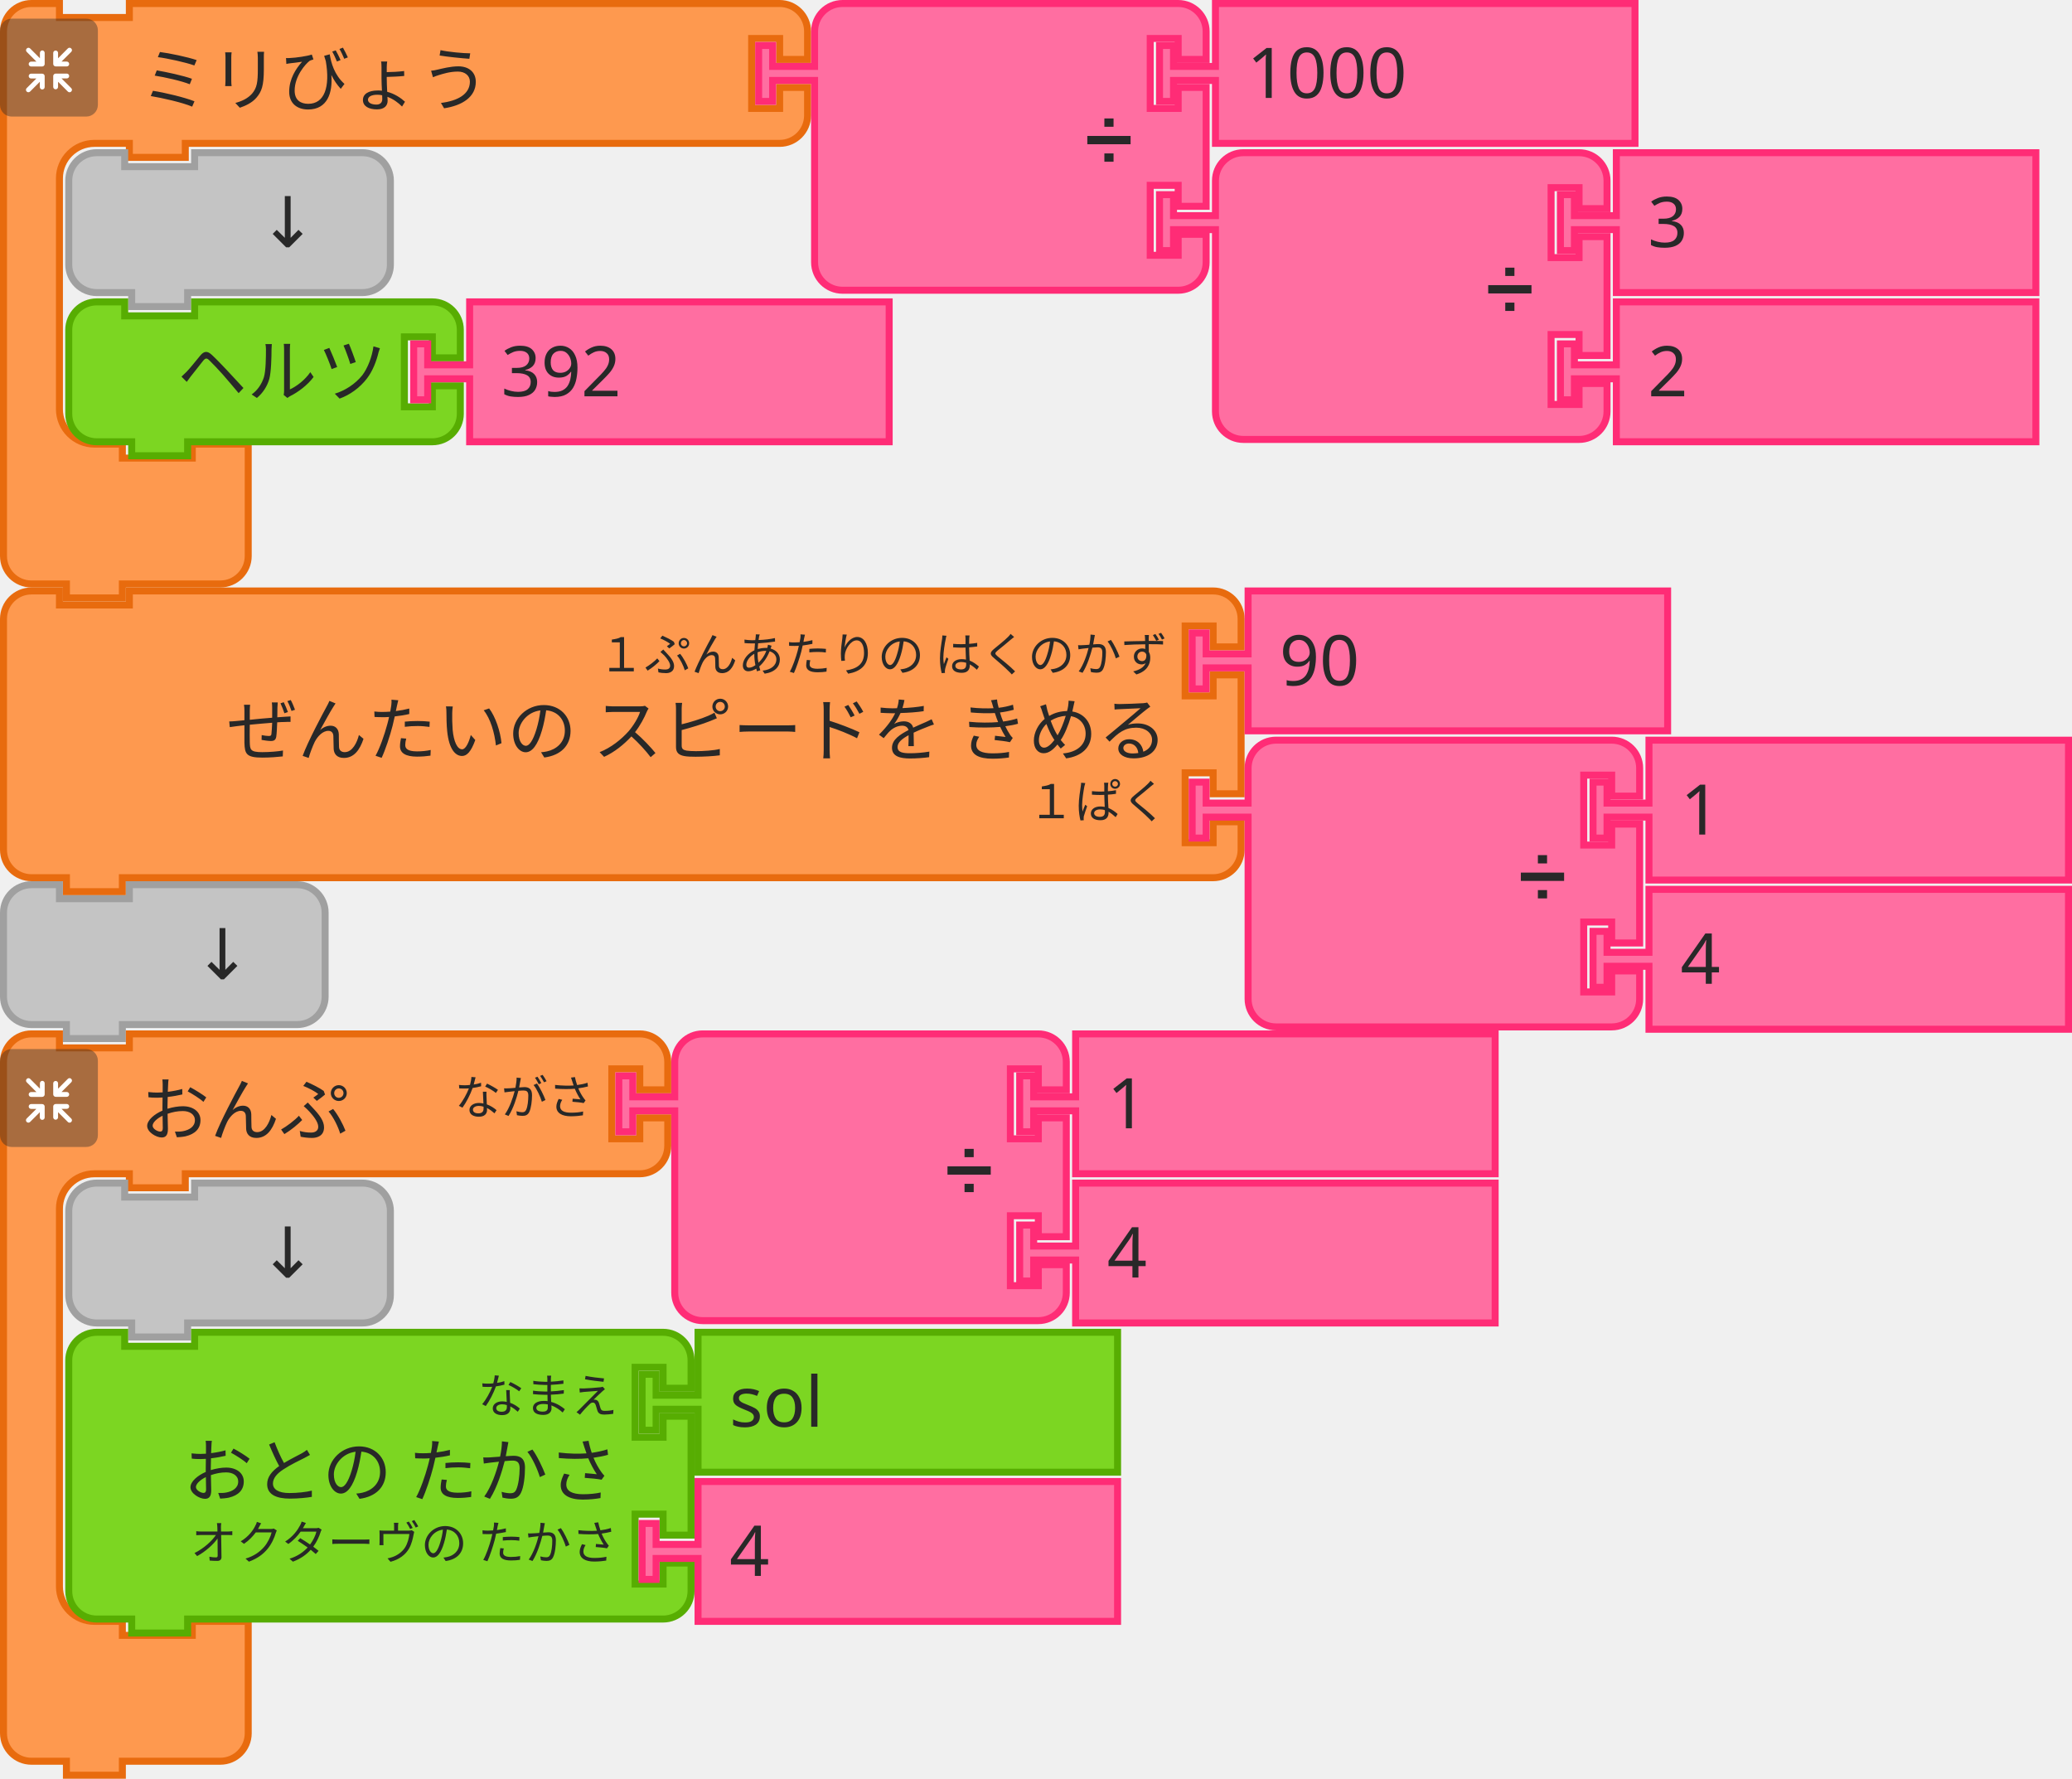
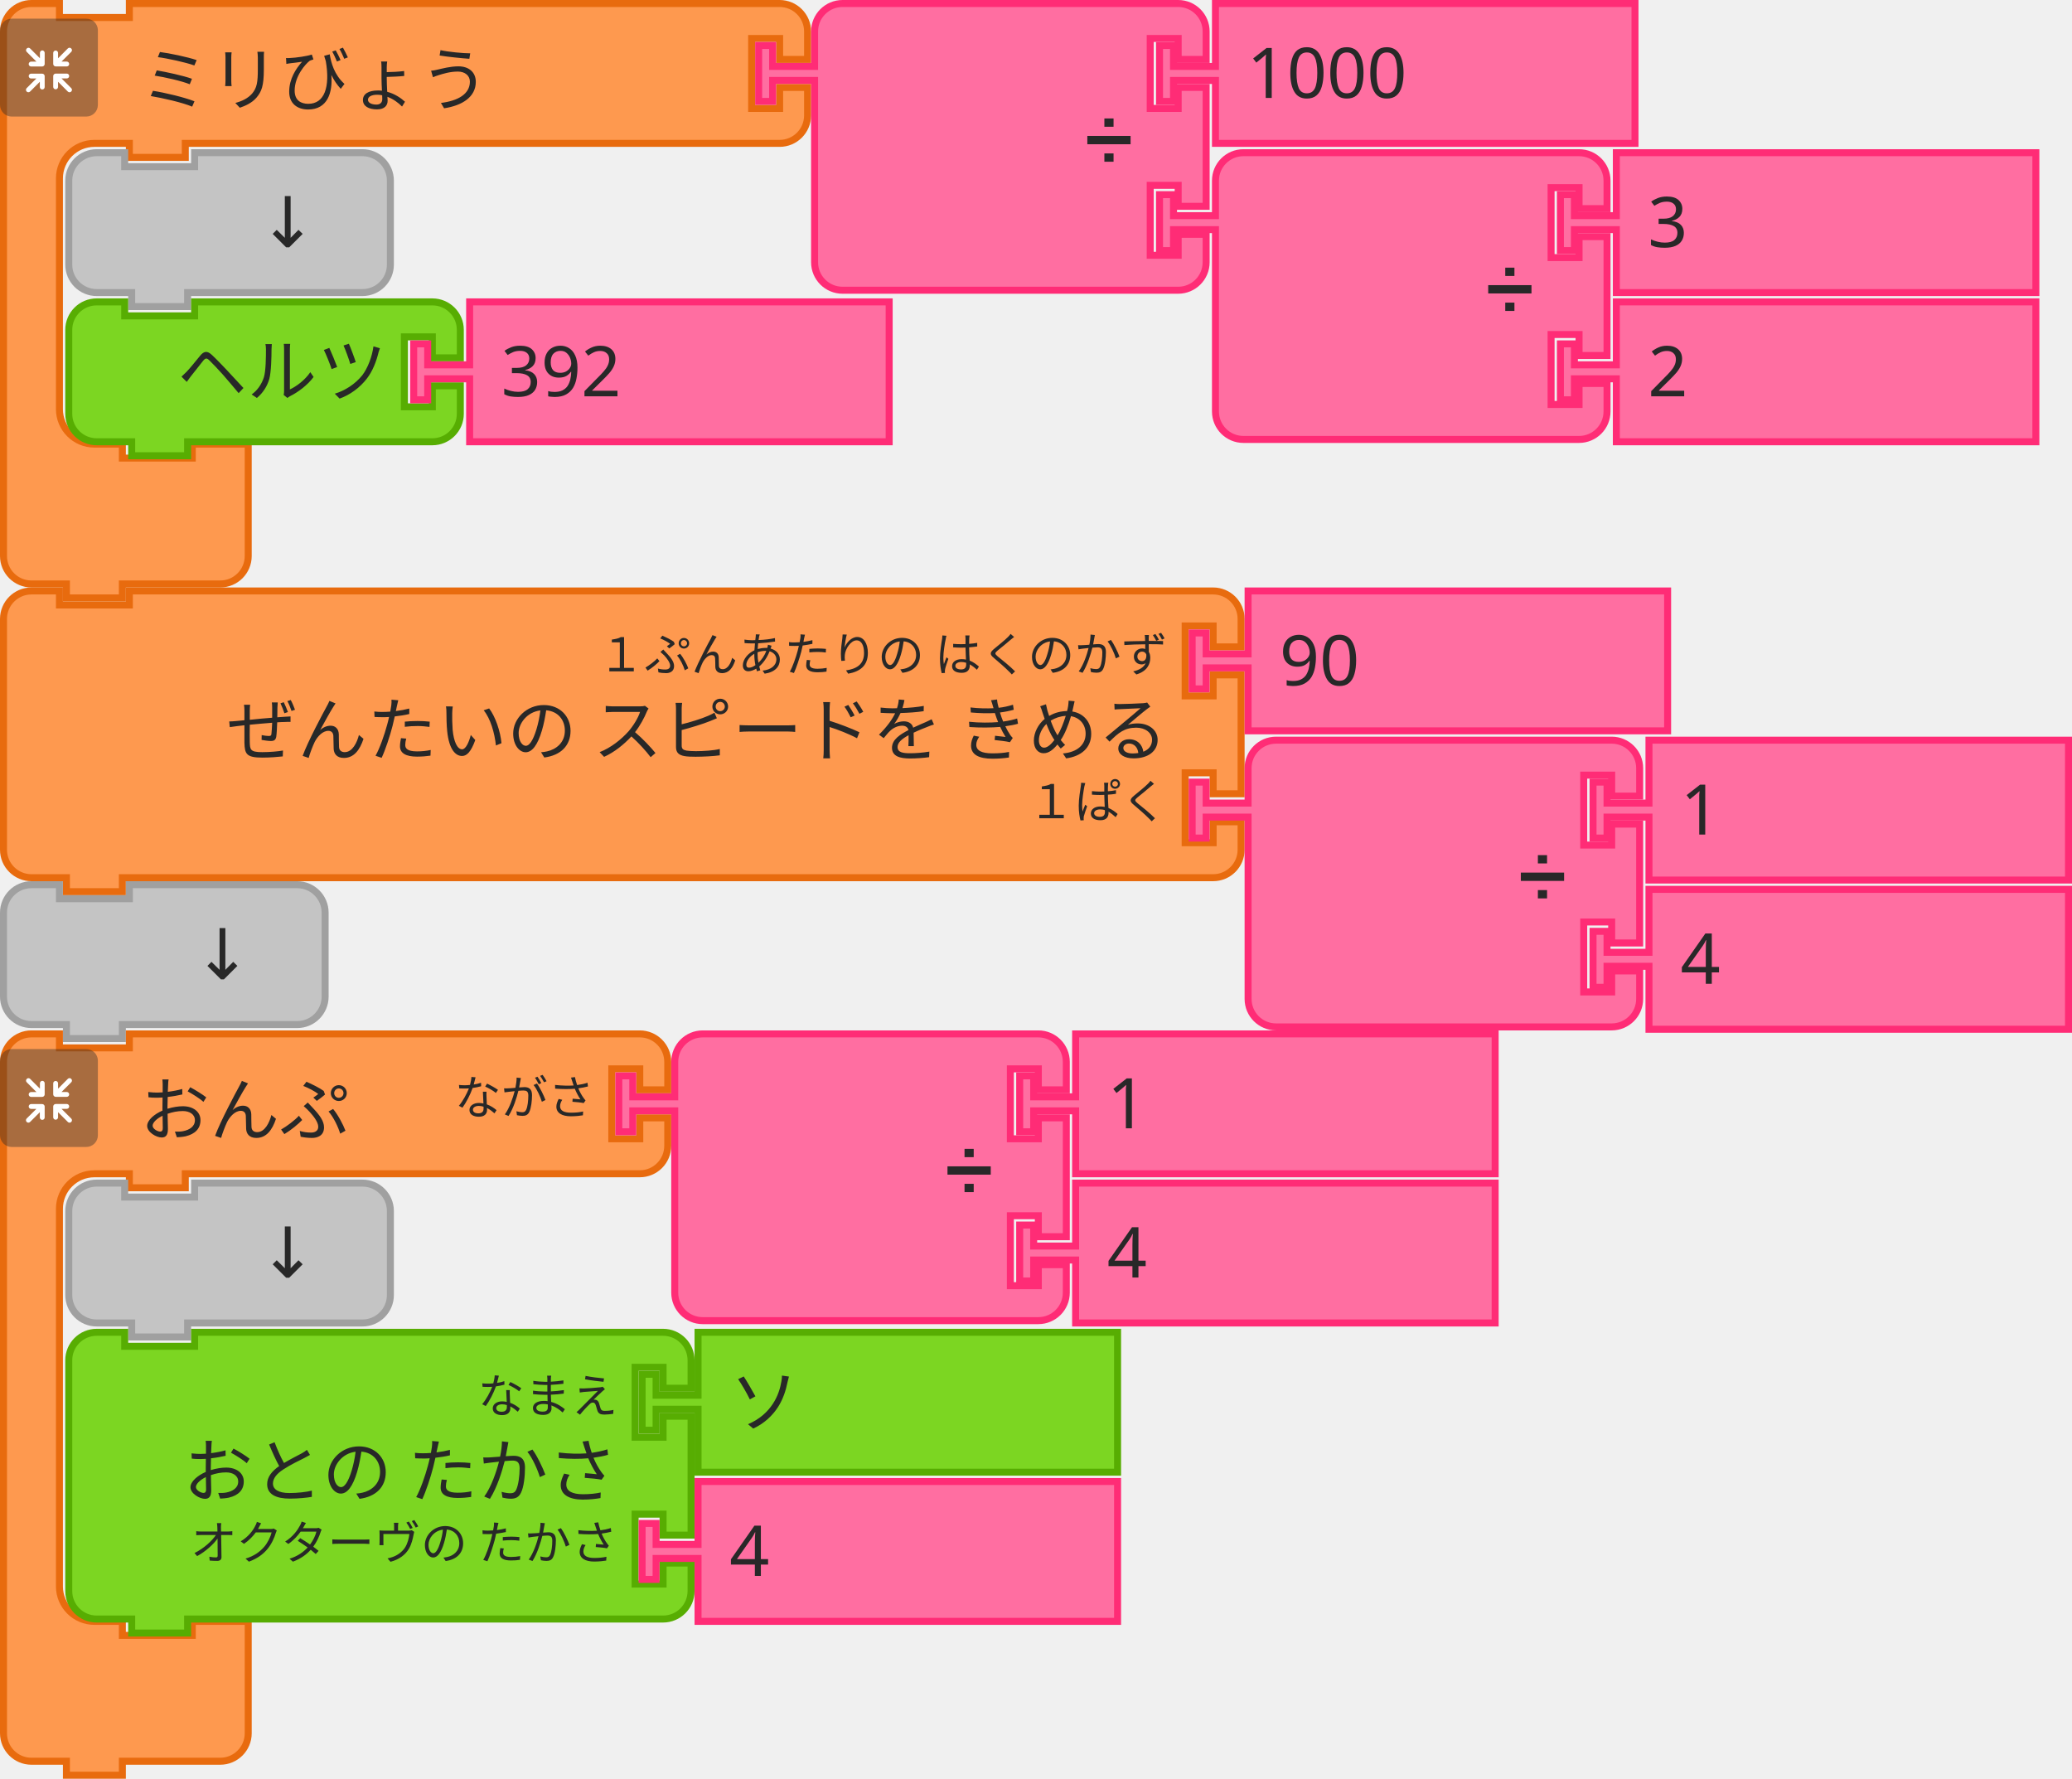
<svg xmlns="http://www.w3.org/2000/svg" width="444.5" height="381.5">
  <g>
    <g transform="translate(0, 0)">
      <g transform="scale(1.5, 1.5)">
        <path d="m0.5 8.5 L 0.5 4.5 A 4 4 90 0 1 4.5 0.5 L 8.5 0.5 L 8.5 2.5 L 18.5 2.5 L 18.5 0.5 L 27.5 0.5 L 107.5 0.5 L 111.5 0.5 A 4 4 90 0 1 115.5 4.5 L 115.5 8.5 L 111.5 8.5 L 111.5 5.5 L 107.5 5.5 L 107.5 15.5 L 111.5 15.5 L 111.5 12.5 L 115.5 12.5 L 115.5 16.5 A 4 4 90 0 1 111.5 20.5 L 107.5 20.5 L 27.5 20.5 L 26.5 20.5 L 26.5 22.5 L 18.5 22.5 L 18.5 20.5 L 17.5 20.5 L 13.5 20.5 A 5 5 90 0 0 8.5 25.5 L 8.5 29.5 L 8.5 33.5 L 8.5 54.5 L 8.5 58.5 A 5 5 90 0 0 13.5 63.5 L 17.5 63.5 L 17.5 65.5 L 27.5 65.5 L 27.5 63.5 L 35.5 63.5 L 35.5 69.5 L 35.5 75.5 L 35.5 79.5 A 4 4 90 0 1 31.5 83.5 L 27.5 83.5 L 18.5 83.5 L 17.5 83.5 L 17.5 85.5 L 9.5 85.5 L 9.5 83.5 L 8.5 83.5 L 4.5 83.5 A 4 4 90 0 1 0.5 79.5 L 0.5 75.5 z" style="fill:#FE994F;fill-opacity:1;stroke:#E86B0E;stroke-width:1;stroke-linecap:round;stroke-opacity:1;" />
        <text style="font-size:10px;fill:#282828;font-family:sans-serif;text-anchor:start">
          <tspan x="20" y="15">ミリびょう</tspan>
        </text>
        <text style="font-size:6.667px;fill:#282828;font-family:sans-serif;text-anchor:end">
          <tspan x="105" y="12" />
        </text>
      </g>
    </g>
    <g transform="translate(0, 4) scale(0.5 0.5)">
      <g style="isolation:isolate">
        <g id="レイヤー_2" data-name="レイヤー 2">
          <g id="Icon">
            <rect width="42" height="42" rx="5" ry="5" style="fill:#292929;opacity:0.4;mix-blend-mode:multiply" />
            <path d="M30.56,29.8l-4.17-4.16h2.26a1,1,0,1,0,0-2.07H23.94a1.08,1.08,0,0,0-1.11,1v0s0,0,0,.06v4.64h0a1,1,0,1,0,2.08,0V27.08l4.19,4.19a1,1,0,0,0,1.46,0A1,1,0,0,0,30.56,29.8Z" style="fill:#fff" />
            <path d="M19.17,24.6a1.08,1.08,0,0,0-1.11-1H13.35a1,1,0,1,0,0,2.07H15.6L11.44,29.8a1,1,0,0,0,1.47,1.47l4.18-4.19v2.26a1,1,0,1,0,2.08,0V24.7s0,0,0-.06A.08.08,0,0,1,19.17,24.6Z" style="fill:#fff" />
            <path d="M23.94,20.5h4.7a1,1,0,1,0,0-2.08H26.39l4.17-4.16a1,1,0,0,0,0-1.47,1,1,0,0,0-1.46,0L24.91,17V14.72a1,1,0,1,0-2.08,0v4.64a.43.43,0,0,0,0,.05v.05A1.09,1.09,0,0,0,23.94,20.5Z" style="fill:#fff" />
            <path d="M18.13,13.62a1.08,1.08,0,0,0-1,1.09V17l-4.18-4.19a1,1,0,0,0-1.47,0,1,1,0,0,0,0,1.46l4.16,4.17H13.35a1,1,0,1,0,0,2.08h4.71a1.09,1.09,0,0,0,1.11-1,.08.08,0,0,1,0,0s0,0,0-.06V14.71A1.07,1.07,0,0,0,18.13,13.62Z" style="fill:#fff" />
          </g>
        </g>
      </g>
    </g>
  </g>
  <g transform="translate(14, 32)">
    <g transform="scale(1.5, 1.5)">
      <path d="m0.5 8.5 L 0.5 4.5 A 4 4 90 0 1 4.5 0.5 L 8.5 0.5 L 8.5 2.5 L 18.5 2.5 L 18.5 0.5 L 38.5 0.5 L 42.5 0.5 A 4 4 90 0 1 46.5 4.5 L 46.5 8.5 L 46.5 12.5 L 46.5 16.5 A 4 4 90 0 1 42.5 20.5 L 38.5 20.5 L 18.5 20.5 L 17.5 20.5 L 17.5 22.5 L 9.5 22.5 L 9.5 20.5 L 8.5 20.5 L 4.5 20.5 A 4 4 90 0 1 0.5 16.5 L 0.5 12.5 z" style="fill:#C4C4C4;fill-opacity:1;stroke:#A0A0A0;stroke-width:1;stroke-linecap:round;stroke-opacity:1;" />
      <text style="font-size:10px;fill:#282828;font-family:sans-serif;text-anchor:end">
        <tspan x="36" y="14">↓</tspan>
      </text>
    </g>
  </g>
  <g transform="translate(162, 0)">
    <g transform="scale(1.5, 1.5)">
      <path d="m8.5 8.5 L 8.5 4.5 A 4 4 90 0 1 12.5 0.5 L 16.5 0.5 L 26.5 0.5 L 56.5 0.5 L 60.5 0.5 A 4 4 90 0 1 64.5 4.5 L 64.5 8.5 L 60.5 8.5 L 60.5 5.5 L 56.5 5.5 L 56.5 15.5 L 60.5 15.5 L 60.5 12.5 L 64.5 12.5 L 64.5 29.5 L 60.5 29.5 L 60.5 26.5 L 56.5 26.5 L 56.5 36.5 L 60.5 36.5 L 60.5 33.5 L 64.5 33.5 L 64.5 37.5 A 4 4 90 0 1 60.5 41.5 L 56.5 41.5 L 26.5 41.5 L 16.5 41.5 L 12.5 41.5 A 4 4 90 0 1 8.5 37.5 L 8.5 33.5 L 8.5 12.5 L 8.5 11.5 L 2.5 11.5 L 2.5 14.5 L 0.5 14.5 L 0.5 6.5 L 2.5 6.5 L 2.5 9.5 L 8.5 9.5 L 8.5 8.5 z" style="fill:#FF6EA1;fill-opacity:1;stroke:#FF2C76;stroke-width:1;stroke-linecap:round;stroke-opacity:1;" />
      <text style="font-size:9px;fill:#282828;font-family:sans-serif;text-anchor:end">
        <tspan x="54" y="23">➗</tspan>
      </text>
      <text style="font-size:6px;fill:#282828;font-family:sans-serif;text-anchor:end">
        <tspan x="54" y="12" />
      </text>
      <text style="font-size:6px;fill:#282828;font-family:sans-serif;text-anchor:end">
        <tspan x="54" y="33" />
      </text>
    </g>
  </g>
  <g transform="translate(248, 0)">
    <g transform="scale(1.5, 1.5)">
      <path d="m8.5 0.5 L 68.5 0.5 L 68.5 20.5 L 8.5 20.5 L 8.5 12.5 L 8.5 11.5 L 2.5 11.5 L 2.5 14.5 L 0.5 14.5 L 0.5 6.5 L 2.5 6.5 L 2.5 9.5 L 8.5 9.5 L 8.5 8.5 z" style="fill:#FF6EA1;fill-opacity:1;stroke:#FF2C76;stroke-width:1;stroke-linecap:round;stroke-opacity:1;" />
      <text style="font-size:10px;fill:#282828;font-family:sans-serif;text-anchor:start">
        <tspan x="13" y="14">1000</tspan>
      </text>
    </g>
  </g>
  <g transform="translate(248, 32)">
    <g transform="scale(1.5, 1.5)">
      <path d="m8.5 8.5 L 8.5 4.5 A 4 4 90 0 1 12.5 0.5 L 16.5 0.5 L 26.5 0.5 L 56.5 0.5 L 60.5 0.5 A 4 4 90 0 1 64.5 4.5 L 64.5 8.5 L 60.5 8.5 L 60.5 5.5 L 56.5 5.5 L 56.5 15.5 L 60.5 15.5 L 60.5 12.5 L 64.5 12.5 L 64.5 29.5 L 60.5 29.5 L 60.5 26.5 L 56.5 26.5 L 56.5 36.5 L 60.5 36.5 L 60.5 33.5 L 64.5 33.5 L 64.5 37.5 A 4 4 90 0 1 60.5 41.5 L 56.5 41.5 L 26.5 41.5 L 16.5 41.5 L 12.5 41.5 A 4 4 90 0 1 8.5 37.5 L 8.5 33.5 L 8.5 12.5 L 8.5 11.5 L 2.5 11.5 L 2.5 14.5 L 0.5 14.5 L 0.5 6.5 L 2.5 6.5 L 2.5 9.5 L 8.5 9.5 L 8.5 8.5 z" style="fill:#FF6EA1;fill-opacity:1;stroke:#FF2C76;stroke-width:1;stroke-linecap:round;stroke-opacity:1;" />
      <text style="font-size:9px;fill:#282828;font-family:sans-serif;text-anchor:end">
        <tspan x="54" y="23">➗</tspan>
      </text>
      <text style="font-size:6px;fill:#282828;font-family:sans-serif;text-anchor:end">
        <tspan x="54" y="12" />
      </text>
      <text style="font-size:6px;fill:#282828;font-family:sans-serif;text-anchor:end">
        <tspan x="54" y="33" />
      </text>
    </g>
  </g>
  <g transform="translate(14, 64)">
    <g transform="scale(1.5, 1.5)">
      <path d="m0.5 8.5 L 0.5 4.5 A 4 4 90 0 1 4.5 0.5 L 8.5 0.5 L 8.5 2.5 L 18.5 2.5 L 18.5 0.5 L 48.5 0.5 L 52.5 0.5 A 4 4 90 0 1 56.5 4.5 L 56.5 8.5 L 52.5 8.5 L 52.5 5.5 L 48.5 5.5 L 48.5 15.5 L 52.5 15.5 L 52.5 12.5 L 56.5 12.5 L 56.5 16.5 A 4 4 90 0 1 52.5 20.5 L 48.5 20.5 L 18.5 20.5 L 17.5 20.5 L 17.5 22.5 L 9.5 22.5 L 9.5 20.5 L 8.5 20.5 L 4.5 20.5 A 4 4 90 0 1 0.5 16.5 L 0.5 12.5 L 0.5 8.5 z" style="fill:#7CD622;fill-opacity:1;stroke:#57AD02;stroke-width:1;stroke-linecap:round;stroke-opacity:1;" />
      <text style="font-size:10px;fill:#282828;font-family:sans-serif;text-anchor:end">
        <tspan x="46" y="14">ヘルツ</tspan>
      </text>
      <text style="font-size:6.667px;fill:#282828;font-family:sans-serif;text-anchor:end">
        <tspan x="46" y="12" />
      </text>
    </g>
  </g>
  <g transform="translate(88, 64)">
    <g transform="scale(1.5, 1.5)">
      <path d="m8.5 0.5 L 68.5 0.5 L 68.5 20.5 L 8.5 20.5 L 8.5 12.5 L 8.5 11.5 L 2.5 11.5 L 2.5 14.5 L 0.5 14.5 L 0.5 6.5 L 2.5 6.5 L 2.5 9.5 L 8.5 9.5 L 8.5 8.5 z" style="fill:#FF6EA1;fill-opacity:1;stroke:#FF2C76;stroke-width:1;stroke-linecap:round;stroke-opacity:1;" />
      <text style="font-size:10px;fill:#282828;font-family:sans-serif;text-anchor:start">
        <tspan x="13" y="14">392</tspan>
      </text>
    </g>
  </g>
  <g transform="translate(334, 32)">
    <g transform="scale(1.5, 1.5)">
      <path d="m8.5 0.5 L 68.5 0.5 L 68.5 20.5 L 8.5 20.5 L 8.5 12.5 L 8.5 11.5 L 2.5 11.5 L 2.5 14.5 L 0.5 14.5 L 0.5 6.5 L 2.5 6.5 L 2.5 9.5 L 8.5 9.5 L 8.5 8.5 z" style="fill:#FF6EA1;fill-opacity:1;stroke:#FF2C76;stroke-width:1;stroke-linecap:round;stroke-opacity:1;" />
      <text style="font-size:10px;fill:#282828;font-family:sans-serif;text-anchor:start">
        <tspan x="13" y="14">3</tspan>
      </text>
    </g>
  </g>
  <g transform="translate(334, 64)">
    <g transform="scale(1.5, 1.5)">
      <path d="m8.5 0.5 L 68.5 0.5 L 68.5 20.5 L 8.5 20.5 L 8.5 12.5 L 8.5 11.5 L 2.5 11.5 L 2.5 14.5 L 0.5 14.5 L 0.5 6.5 L 2.5 6.5 L 2.5 9.5 L 8.5 9.5 L 8.5 8.5 z" style="fill:#FF6EA1;fill-opacity:1;stroke:#FF2C76;stroke-width:1;stroke-linecap:round;stroke-opacity:1;" />
      <text style="font-size:10px;fill:#282828;font-family:sans-serif;text-anchor:start">
        <tspan x="13" y="14">2</tspan>
      </text>
    </g>
  </g>
  <g transform="translate(0, 126)">
    <g transform="scale(1.5, 1.5)">
      <path d="m0.5 8.5 L 0.5 4.5 A 4 4 90 0 1 4.5 0.5 L 8.5 0.5 L 8.5 2.5 L 18.5 2.5 L 18.5 0.5 L 169.5 0.5 L 173.5 0.5 A 4 4 90 0 1 177.5 4.5 L 177.5 8.5 L 173.5 8.5 L 173.5 5.5 L 169.5 5.5 L 169.5 15.5 L 173.5 15.5 L 173.5 12.5 L 177.5 12.5 L 177.5 29.5 L 173.5 29.5 L 173.5 26.5 L 169.5 26.5 L 169.5 36.5 L 173.5 36.5 L 173.5 33.5 L 177.5 33.5 L 177.5 37.5 A 4 4 90 0 1 173.5 41.5 L 169.5 41.5 L 18.5 41.5 L 17.5 41.5 L 17.5 43.5 L 9.5 43.5 L 9.5 41.5 L 8.5 41.5 L 4.5 41.5 A 4 4 90 0 1 0.5 37.5 L 0.5 33.5 L 0.5 12.5 L 0.5 8.5 z" style="fill:#FE994F;fill-opacity:1;stroke:#E86B0E;stroke-width:1;stroke-linecap:round;stroke-opacity:1;" />
      <text style="font-size:10px;fill:#282828;font-family:sans-serif;text-anchor:end">
        <tspan x="167" y="24">ぜんたいの スピードを きめる</tspan>
      </text>
      <text style="font-size:6.667px;fill:#282828;font-family:sans-serif;text-anchor:end">
        <tspan x="167" y="12">１ぷんあたりの はくのかず</tspan>
      </text>
      <text style="font-size:6.667px;fill:#282828;font-family:sans-serif;text-anchor:end">
        <tspan x="167" y="33">１ぱく</tspan>
      </text>
    </g>
  </g>
  <g transform="translate(255, 126)">
    <g transform="scale(1.5, 1.5)">
      <path d="m8.5 0.5 L 68.5 0.5 L 68.5 20.5 L 8.5 20.5 L 8.5 12.5 L 8.5 11.5 L 2.5 11.5 L 2.5 14.5 L 0.5 14.5 L 0.5 6.5 L 2.5 6.5 L 2.5 9.5 L 8.5 9.5 L 8.5 8.5 z" style="fill:#FF6EA1;fill-opacity:1;stroke:#FF2C76;stroke-width:1;stroke-linecap:round;stroke-opacity:1;" />
      <text style="font-size:10px;fill:#282828;font-family:sans-serif;text-anchor:start">
        <tspan x="13" y="14">90</tspan>
      </text>
    </g>
  </g>
  <g transform="translate(255, 158)">
    <g transform="scale(1.5, 1.5)">
      <path d="m8.5 8.5 L 8.5 4.5 A 4 4 90 0 1 12.5 0.5 L 16.5 0.5 L 26.5 0.5 L 56.5 0.5 L 60.5 0.5 A 4 4 90 0 1 64.5 4.5 L 64.5 8.5 L 60.5 8.5 L 60.5 5.5 L 56.5 5.5 L 56.5 15.5 L 60.5 15.5 L 60.5 12.5 L 64.5 12.5 L 64.5 29.5 L 60.5 29.5 L 60.5 26.5 L 56.5 26.5 L 56.5 36.5 L 60.5 36.5 L 60.5 33.5 L 64.5 33.5 L 64.5 37.5 A 4 4 90 0 1 60.5 41.5 L 56.5 41.5 L 26.5 41.5 L 16.5 41.5 L 12.5 41.5 A 4 4 90 0 1 8.5 37.5 L 8.5 33.5 L 8.5 12.5 L 8.5 11.5 L 2.5 11.5 L 2.5 14.5 L 0.5 14.5 L 0.5 6.5 L 2.5 6.5 L 2.5 9.5 L 8.5 9.5 L 8.5 8.5 z" style="fill:#FF6EA1;fill-opacity:1;stroke:#FF2C76;stroke-width:1;stroke-linecap:round;stroke-opacity:1;" />
      <text style="font-size:9px;fill:#282828;font-family:sans-serif;text-anchor:end">
        <tspan x="54" y="23">➗</tspan>
      </text>
      <text style="font-size:6px;fill:#282828;font-family:sans-serif;text-anchor:end">
        <tspan x="54" y="12" />
      </text>
      <text style="font-size:6px;fill:#282828;font-family:sans-serif;text-anchor:end">
        <tspan x="54" y="33" />
      </text>
    </g>
  </g>
  <g transform="translate(341, 158)">
    <g transform="scale(1.5, 1.5)">
      <path d="m8.5 0.5 L 68.5 0.5 L 68.5 20.5 L 8.5 20.5 L 8.5 12.5 L 8.5 11.5 L 2.5 11.5 L 2.5 14.5 L 0.5 14.5 L 0.5 6.5 L 2.5 6.5 L 2.5 9.5 L 8.5 9.5 L 8.5 8.5 z" style="fill:#FF6EA1;fill-opacity:1;stroke:#FF2C76;stroke-width:1;stroke-linecap:round;stroke-opacity:1;" />
      <text style="font-size:10px;fill:#282828;font-family:sans-serif;text-anchor:start">
        <tspan x="13" y="14">1</tspan>
      </text>
    </g>
  </g>
  <g transform="translate(341, 190)">
    <g transform="scale(1.5, 1.5)">
      <path d="m8.5 0.5 L 68.5 0.5 L 68.5 20.5 L 8.5 20.5 L 8.5 12.5 L 8.5 11.5 L 2.5 11.5 L 2.5 14.5 L 0.5 14.5 L 0.5 6.5 L 2.5 6.5 L 2.5 9.5 L 8.5 9.5 L 8.5 8.5 z" style="fill:#FF6EA1;fill-opacity:1;stroke:#FF2C76;stroke-width:1;stroke-linecap:round;stroke-opacity:1;" />
      <text style="font-size:10px;fill:#282828;font-family:sans-serif;text-anchor:start">
        <tspan x="13" y="14">4</tspan>
      </text>
    </g>
  </g>
  <g transform="translate(0, 189)">
    <g transform="scale(1.5, 1.5)">
      <path d="m0.5 8.5 L 0.5 4.5 A 4 4 90 0 1 4.5 0.5 L 8.5 0.5 L 8.5 2.5 L 18.5 2.5 L 18.5 0.5 L 38.5 0.5 L 42.5 0.5 A 4 4 90 0 1 46.5 4.5 L 46.5 8.5 L 46.5 12.5 L 46.5 16.5 A 4 4 90 0 1 42.5 20.5 L 38.5 20.5 L 18.5 20.5 L 17.5 20.5 L 17.5 22.5 L 9.5 22.5 L 9.5 20.5 L 8.5 20.5 L 4.5 20.5 A 4 4 90 0 1 0.5 16.5 L 0.5 12.5 z" style="fill:#C4C4C4;fill-opacity:1;stroke:#A0A0A0;stroke-width:1;stroke-linecap:round;stroke-opacity:1;" />
      <text style="font-size:10px;fill:#282828;font-family:sans-serif;text-anchor:end">
        <tspan x="36" y="14">↓</tspan>
      </text>
    </g>
  </g>
  <g>
    <g transform="translate(0, 221)">
      <g transform="scale(1.5, 1.5)">
        <path d="m0.5 8.5 L 0.5 4.5 A 4 4 90 0 1 4.5 0.5 L 8.5 0.5 L 8.5 2.5 L 18.5 2.5 L 18.5 0.5 L 27.5 0.5 L 87.5 0.5 L 91.5 0.5 A 4 4 90 0 1 95.5 4.5 L 95.5 8.5 L 91.5 8.5 L 91.5 5.5 L 87.5 5.5 L 87.5 15.5 L 91.5 15.5 L 91.5 12.5 L 95.5 12.5 L 95.5 16.5 A 4 4 90 0 1 91.5 20.5 L 87.5 20.5 L 27.5 20.5 L 26.5 20.5 L 26.5 22.5 L 18.5 22.5 L 18.5 20.5 L 17.5 20.5 L 13.5 20.5 A 5 5 90 0 0 8.5 25.5 L 8.5 29.5 L 8.5 33.5 L 8.5 75.5 L 8.5 79.5 A 5 5 90 0 0 13.5 84.5 L 17.5 84.5 L 17.5 86.5 L 27.5 86.5 L 27.5 84.5 L 35.5 84.5 L 35.5 90.5 L 35.5 96.5 L 35.5 100.5 A 4 4 90 0 1 31.5 104.5 L 27.5 104.5 L 18.5 104.5 L 17.5 104.5 L 17.5 106.5 L 9.5 106.5 L 9.5 104.5 L 8.5 104.5 L 4.5 104.5 A 4 4 90 0 1 0.5 100.5 L 0.5 96.5 z" style="fill:#FE994F;fill-opacity:1;stroke:#E86B0E;stroke-width:1;stroke-linecap:round;stroke-opacity:1;" />
        <text style="font-size:10px;fill:#282828;font-family:sans-serif;text-anchor:start">
          <tspan x="20" y="15">おんぷ</tspan>
        </text>
        <text style="font-size:6.667px;fill:#282828;font-family:sans-serif;text-anchor:end">
          <tspan x="85" y="12">ながさ</tspan>
        </text>
      </g>
    </g>
    <g transform="translate(0, 225) scale(0.5 0.5)">
      <g style="isolation:isolate">
        <g id="レイヤー_2" data-name="レイヤー 2">
          <g id="Icon">
            <rect width="42" height="42" rx="5" ry="5" style="fill:#292929;opacity:0.4;mix-blend-mode:multiply" />
            <path d="M30.56,29.8l-4.17-4.16h2.26a1,1,0,1,0,0-2.07H23.94a1.08,1.08,0,0,0-1.11,1v0s0,0,0,.06v4.64h0a1,1,0,1,0,2.08,0V27.08l4.19,4.19a1,1,0,0,0,1.46,0A1,1,0,0,0,30.56,29.8Z" style="fill:#fff" />
            <path d="M19.17,24.6a1.08,1.08,0,0,0-1.11-1H13.35a1,1,0,1,0,0,2.07H15.6L11.44,29.8a1,1,0,0,0,1.47,1.47l4.18-4.19v2.26a1,1,0,1,0,2.08,0V24.7s0,0,0-.06A.08.08,0,0,1,19.17,24.6Z" style="fill:#fff" />
            <path d="M23.94,20.5h4.7a1,1,0,1,0,0-2.08H26.39l4.17-4.16a1,1,0,0,0,0-1.47,1,1,0,0,0-1.46,0L24.91,17V14.72a1,1,0,1,0-2.08,0v4.64a.43.43,0,0,0,0,.05v.05A1.09,1.09,0,0,0,23.94,20.5Z" style="fill:#fff" />
            <path d="M18.13,13.62a1.08,1.08,0,0,0-1,1.09V17l-4.18-4.19a1,1,0,0,0-1.47,0,1,1,0,0,0,0,1.46l4.16,4.17H13.35a1,1,0,1,0,0,2.08h4.71a1.09,1.09,0,0,0,1.11-1,.08.08,0,0,1,0,0s0,0,0-.06V14.71A1.07,1.07,0,0,0,18.13,13.62Z" style="fill:#fff" />
          </g>
        </g>
      </g>
    </g>
  </g>
  <g transform="translate(132, 221)">
    <g transform="scale(1.5, 1.5)">
      <path d="m8.5 8.5 L 8.5 4.5 A 4 4 90 0 1 12.5 0.5 L 16.5 0.5 L 26.5 0.5 L 56.5 0.5 L 60.5 0.5 A 4 4 90 0 1 64.5 4.5 L 64.5 8.5 L 60.5 8.5 L 60.5 5.5 L 56.5 5.5 L 56.5 15.5 L 60.5 15.5 L 60.5 12.5 L 64.5 12.5 L 64.5 29.5 L 60.5 29.5 L 60.5 26.5 L 56.5 26.5 L 56.5 36.5 L 60.5 36.5 L 60.5 33.5 L 64.5 33.5 L 64.5 37.5 A 4 4 90 0 1 60.5 41.5 L 56.5 41.5 L 26.5 41.5 L 16.5 41.5 L 12.5 41.5 A 4 4 90 0 1 8.5 37.5 L 8.5 33.5 L 8.5 12.5 L 8.5 11.5 L 2.5 11.5 L 2.5 14.5 L 0.5 14.5 L 0.5 6.5 L 2.5 6.5 L 2.5 9.5 L 8.5 9.5 L 8.5 8.5 z" style="fill:#FF6EA1;fill-opacity:1;stroke:#FF2C76;stroke-width:1;stroke-linecap:round;stroke-opacity:1;" />
      <text style="font-size:9px;fill:#282828;font-family:sans-serif;text-anchor:end">
        <tspan x="54" y="23">➗</tspan>
      </text>
      <text style="font-size:6px;fill:#282828;font-family:sans-serif;text-anchor:end">
        <tspan x="54" y="12" />
      </text>
      <text style="font-size:6px;fill:#282828;font-family:sans-serif;text-anchor:end">
        <tspan x="54" y="33" />
      </text>
    </g>
  </g>
  <g transform="translate(218, 221)">
    <g transform="scale(1.5, 1.5)">
      <path d="m8.5 0.5 L 68.5 0.5 L 68.5 20.5 L 8.5 20.5 L 8.5 12.5 L 8.5 11.5 L 2.5 11.5 L 2.5 14.5 L 0.5 14.5 L 0.5 6.5 L 2.5 6.5 L 2.5 9.5 L 8.5 9.5 L 8.5 8.5 z" style="fill:#FF6EA1;fill-opacity:1;stroke:#FF2C76;stroke-width:1;stroke-linecap:round;stroke-opacity:1;" />
      <text style="font-size:10px;fill:#282828;font-family:sans-serif;text-anchor:start">
        <tspan x="13" y="14">1</tspan>
      </text>
    </g>
  </g>
  <g transform="translate(218, 253)">
    <g transform="scale(1.5, 1.5)">
      <path d="m8.5 0.5 L 68.5 0.5 L 68.5 20.5 L 8.5 20.5 L 8.5 12.5 L 8.5 11.5 L 2.5 11.5 L 2.5 14.5 L 0.5 14.5 L 0.5 6.5 L 2.5 6.5 L 2.5 9.5 L 8.5 9.5 L 8.5 8.5 z" style="fill:#FF6EA1;fill-opacity:1;stroke:#FF2C76;stroke-width:1;stroke-linecap:round;stroke-opacity:1;" />
      <text style="font-size:10px;fill:#282828;font-family:sans-serif;text-anchor:start">
        <tspan x="13" y="14">4</tspan>
      </text>
    </g>
  </g>
  <g transform="translate(14, 253)">
    <g transform="scale(1.5, 1.5)">
      <path d="m0.5 8.5 L 0.5 4.5 A 4 4 90 0 1 4.5 0.5 L 8.5 0.5 L 8.5 2.5 L 18.5 2.5 L 18.5 0.5 L 38.5 0.5 L 42.5 0.5 A 4 4 90 0 1 46.5 4.5 L 46.5 8.5 L 46.5 12.5 L 46.5 16.5 A 4 4 90 0 1 42.5 20.5 L 38.5 20.5 L 18.5 20.5 L 17.5 20.5 L 17.5 22.5 L 9.5 22.5 L 9.5 20.5 L 8.5 20.5 L 4.5 20.5 A 4 4 90 0 1 0.5 16.5 L 0.5 12.5 z" style="fill:#C4C4C4;fill-opacity:1;stroke:#A0A0A0;stroke-width:1;stroke-linecap:round;stroke-opacity:1;" />
      <text style="font-size:10px;fill:#282828;font-family:sans-serif;text-anchor:end">
        <tspan x="36" y="14">↓</tspan>
      </text>
    </g>
  </g>
  <g transform="translate(14, 285)">
    <g transform="scale(1.5, 1.5)">
      <path d="m0.5 8.5 L 0.5 4.5 A 4 4 90 0 1 4.5 0.5 L 8.5 0.5 L 8.5 2.5 L 18.5 2.5 L 18.5 0.5 L 81.5 0.5 L 85.5 0.5 A 4 4 90 0 1 89.5 4.5 L 89.5 8.5 L 85.5 8.5 L 85.5 5.5 L 81.5 5.5 L 81.5 15.5 L 85.5 15.5 L 85.5 12.5 L 89.5 12.5 L 89.5 29.5 L 85.5 29.5 L 85.5 26.5 L 81.5 26.5 L 81.5 36.5 L 85.5 36.5 L 85.5 33.5 L 89.5 33.5 L 89.5 37.5 A 4 4 90 0 1 85.5 41.5 L 81.5 41.5 L 18.5 41.5 L 17.5 41.5 L 17.5 43.5 L 9.5 43.5 L 9.5 41.5 L 8.5 41.5 L 4.5 41.5 A 4 4 90 0 1 0.5 37.5 L 0.5 33.5 L 0.5 12.5 L 0.5 8.5 z" style="fill:#7CD622;fill-opacity:1;stroke:#57AD02;stroke-width:1;stroke-linecap:round;stroke-opacity:1;" />
      <text style="font-size:10px;fill:#282828;font-family:sans-serif;text-anchor:end">
        <tspan x="79" y="24">おとの たかさ</tspan>
      </text>
      <text style="font-size:6.667px;fill:#282828;font-family:sans-serif;text-anchor:end">
        <tspan x="79" y="12">なまえ</tspan>
      </text>
      <text style="font-size:6.667px;fill:#282828;font-family:sans-serif;text-anchor:end">
        <tspan x="79" y="33">オクターヴの たかさ</tspan>
      </text>
    </g>
  </g>
  <g transform="translate(137, 285)">
    <g transform="scale(1.5, 1.5)">
      <path d="m8.5 0.5 L 68.5 0.5 L 68.5 20.5 L 8.5 20.5 L 8.5 12.5 L 8.5 11.5 L 2.5 11.5 L 2.5 14.5 L 0.5 14.5 L 0.5 6.5 L 2.5 6.5 L 2.5 9.5 L 8.5 9.5 L 8.5 8.5 z" style="fill:#7CD622;fill-opacity:1;stroke:#57AD02;stroke-width:1;stroke-linecap:round;stroke-opacity:1;" />
      <text style="font-size:10px;fill:#282828;font-family:sans-serif;text-anchor:start">
-         <tspan x="13" y="14">sol</tspan>
+         <tspan x="13" y="14">ソ</tspan>
      </text>
    </g>
  </g>
  <g transform="translate(137, 317)">
    <g transform="scale(1.5, 1.5)">
      <path d="m8.5 0.5 L 68.5 0.5 L 68.5 20.5 L 8.5 20.5 L 8.5 12.5 L 8.5 11.5 L 2.5 11.5 L 2.5 14.5 L 0.5 14.5 L 0.5 6.5 L 2.5 6.5 L 2.5 9.5 L 8.5 9.5 L 8.5 8.5 z" style="fill:#FF6EA1;fill-opacity:1;stroke:#FF2C76;stroke-width:1;stroke-linecap:round;stroke-opacity:1;" />
      <text style="font-size:10px;fill:#282828;font-family:sans-serif;text-anchor:start">
        <tspan x="13" y="14">4</tspan>
      </text>
    </g>
  </g>
</svg>
